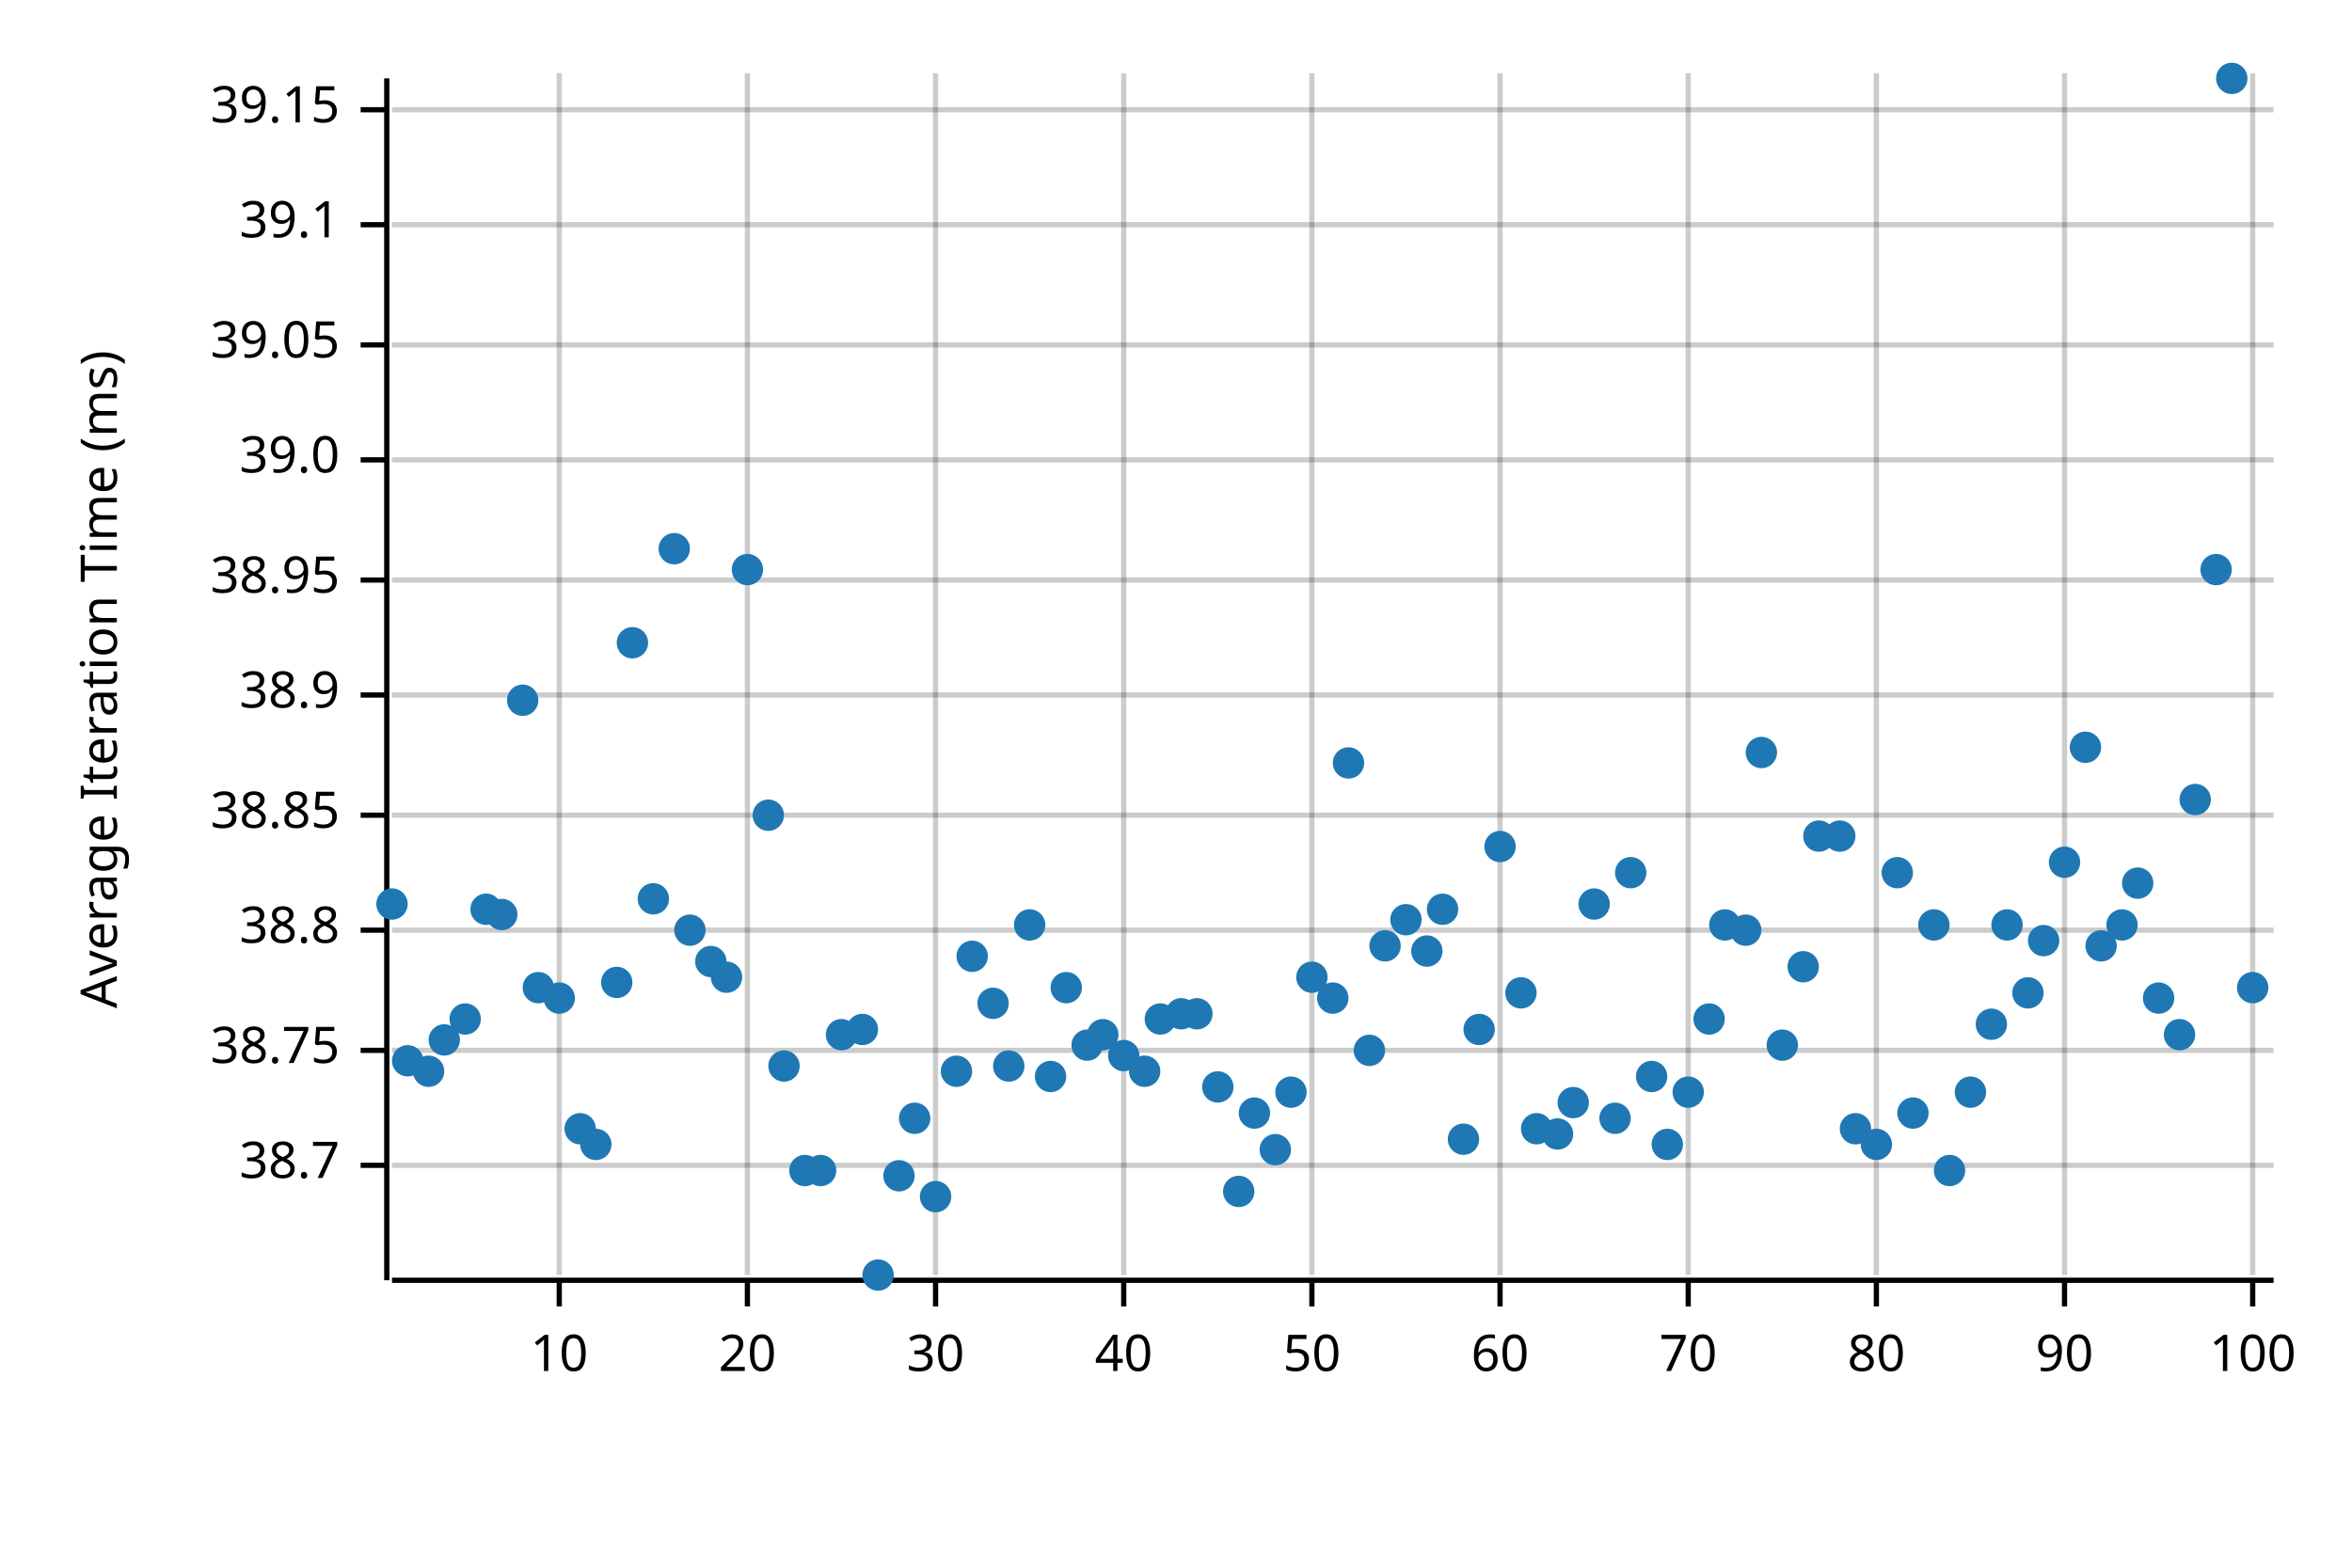
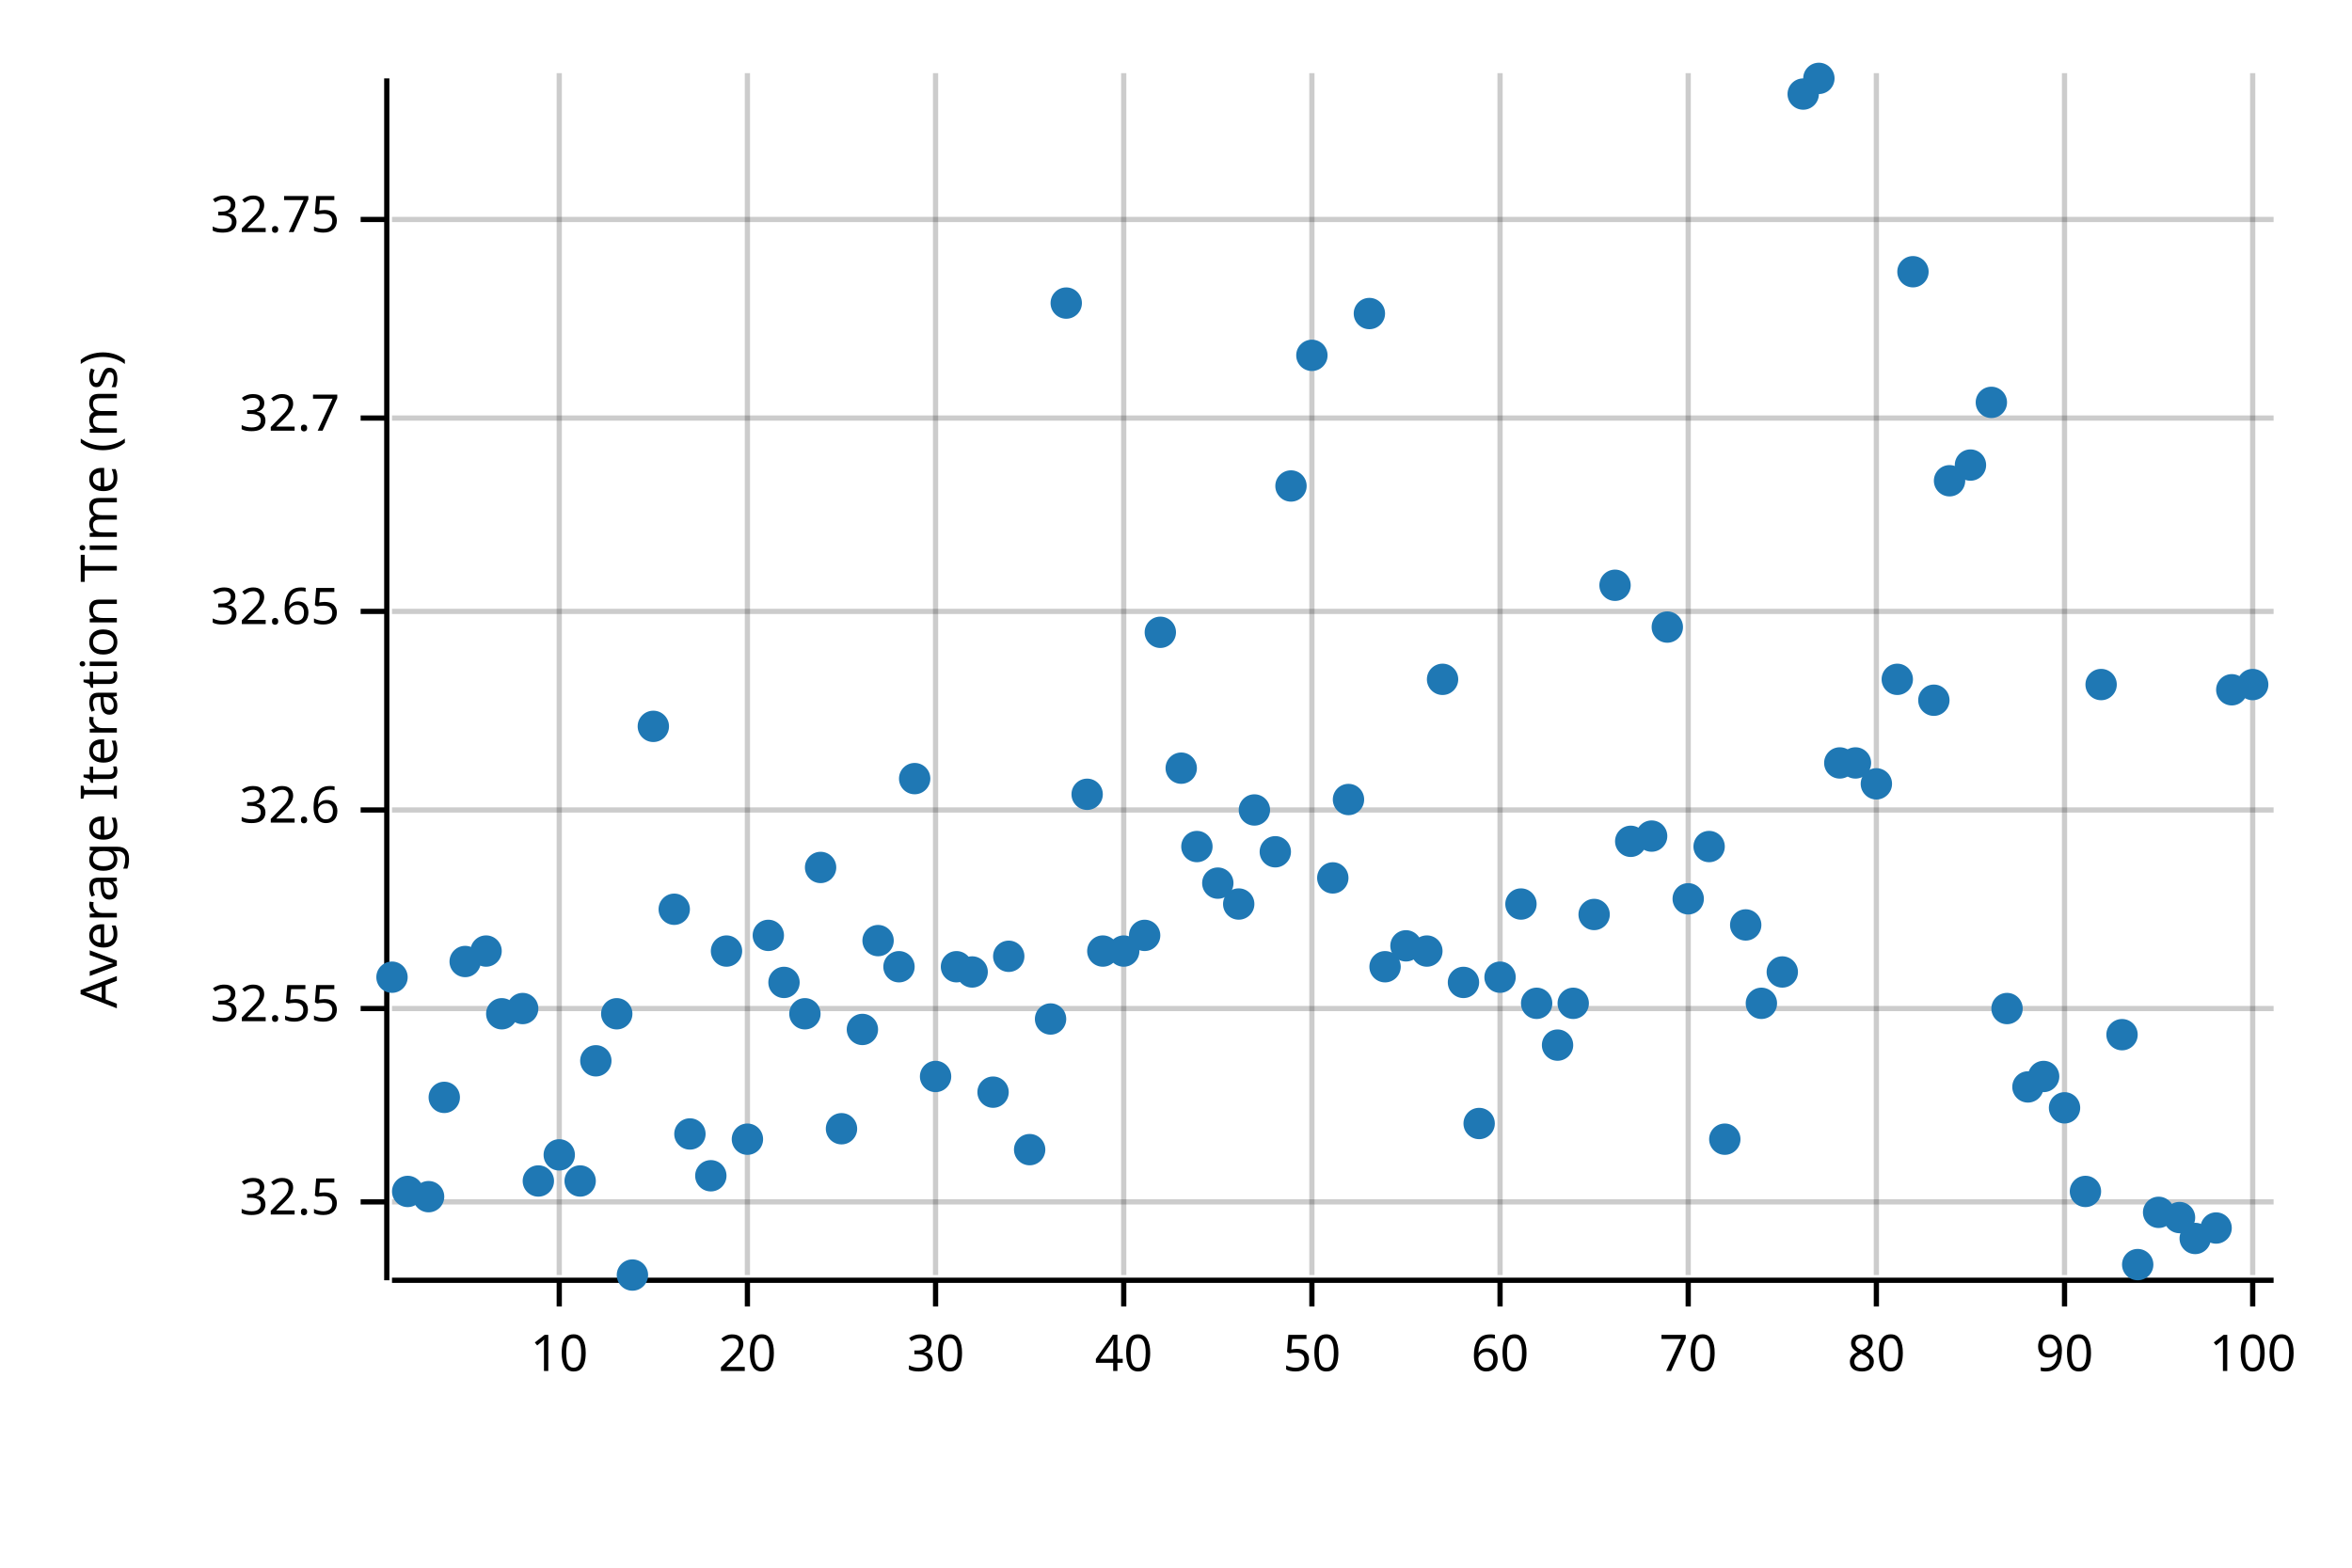
<svg xmlns="http://www.w3.org/2000/svg" width="450" height="300" viewBox="0 0 450 300">
  <text x="15" y="130" dy="0.76em" text-anchor="middle" font-family="sans-serif" font-size="9.677" opacity="1" fill="#000000" transform="rotate(270, 15, 130)">
Average Iteration Time (ms)
</text>
  <line opacity="0.2" stroke="#000000" stroke-width="1" x1="107" y1="244" x2="107" y2="14" />
  <line opacity="0.2" stroke="#000000" stroke-width="1" x1="143" y1="244" x2="143" y2="14" />
  <line opacity="0.2" stroke="#000000" stroke-width="1" x1="179" y1="244" x2="179" y2="14" />
  <line opacity="0.2" stroke="#000000" stroke-width="1" x1="215" y1="244" x2="215" y2="14" />
  <line opacity="0.2" stroke="#000000" stroke-width="1" x1="251" y1="244" x2="251" y2="14" />
  <line opacity="0.2" stroke="#000000" stroke-width="1" x1="287" y1="244" x2="287" y2="14" />
  <line opacity="0.2" stroke="#000000" stroke-width="1" x1="323" y1="244" x2="323" y2="14" />
  <line opacity="0.2" stroke="#000000" stroke-width="1" x1="359" y1="244" x2="359" y2="14" />
  <line opacity="0.2" stroke="#000000" stroke-width="1" x1="395" y1="244" x2="395" y2="14" />
  <line opacity="0.2" stroke="#000000" stroke-width="1" x1="431" y1="244" x2="431" y2="14" />
-   <line opacity="0.2" stroke="#000000" stroke-width="1" x1="75" y1="223" x2="435" y2="223" />
-   <line opacity="0.2" stroke="#000000" stroke-width="1" x1="75" y1="201" x2="435" y2="201" />
-   <line opacity="0.2" stroke="#000000" stroke-width="1" x1="75" y1="178" x2="435" y2="178" />
-   <line opacity="0.2" stroke="#000000" stroke-width="1" x1="75" y1="156" x2="435" y2="156" />
-   <line opacity="0.2" stroke="#000000" stroke-width="1" x1="75" y1="133" x2="435" y2="133" />
-   <line opacity="0.2" stroke="#000000" stroke-width="1" x1="75" y1="111" x2="435" y2="111" />
-   <line opacity="0.2" stroke="#000000" stroke-width="1" x1="75" y1="88" x2="435" y2="88" />
-   <line opacity="0.2" stroke="#000000" stroke-width="1" x1="75" y1="66" x2="435" y2="66" />
-   <line opacity="0.2" stroke="#000000" stroke-width="1" x1="75" y1="43" x2="435" y2="43" />
-   <line opacity="0.2" stroke="#000000" stroke-width="1" x1="75" y1="21" x2="435" y2="21" />
+   <line opacity="0.2" stroke="#000000" stroke-width="1" x1="75" y1="230" x2="435" y2="230" />
+   <line opacity="0.2" stroke="#000000" stroke-width="1" x1="75" y1="193" x2="435" y2="193" />
+   <line opacity="0.2" stroke="#000000" stroke-width="1" x1="75" y1="155" x2="435" y2="155" />
+   <line opacity="0.2" stroke="#000000" stroke-width="1" x1="75" y1="117" x2="435" y2="117" />
+   <line opacity="0.2" stroke="#000000" stroke-width="1" x1="75" y1="80" x2="435" y2="80" />
+   <line opacity="0.2" stroke="#000000" stroke-width="1" x1="75" y1="42" x2="435" y2="42" />
  <polyline fill="none" opacity="1" stroke="#000000" stroke-width="1" points="74,15 74,245 " />
-   <text x="65" y="223" dy="0.5ex" text-anchor="end" font-family="sans-serif" font-size="9.677" opacity="1" fill="#000000">
- 38.7
+   <text x="65" y="230" dy="0.5ex" text-anchor="end" font-family="sans-serif" font-size="9.677" opacity="1" fill="#000000">
+ 32.5
</text>
-   <polyline fill="none" opacity="1" stroke="#000000" stroke-width="1" points="69,223 74,223 " />
-   <text x="65" y="201" dy="0.5ex" text-anchor="end" font-family="sans-serif" font-size="9.677" opacity="1" fill="#000000">
- 38.75
+   <polyline fill="none" opacity="1" stroke="#000000" stroke-width="1" points="69,230 74,230 " />
+   <text x="65" y="193" dy="0.5ex" text-anchor="end" font-family="sans-serif" font-size="9.677" opacity="1" fill="#000000">
+ 32.55
</text>
-   <polyline fill="none" opacity="1" stroke="#000000" stroke-width="1" points="69,201 74,201 " />
-   <text x="65" y="178" dy="0.5ex" text-anchor="end" font-family="sans-serif" font-size="9.677" opacity="1" fill="#000000">
- 38.8
+   <polyline fill="none" opacity="1" stroke="#000000" stroke-width="1" points="69,193 74,193 " />
+   <text x="65" y="155" dy="0.5ex" text-anchor="end" font-family="sans-serif" font-size="9.677" opacity="1" fill="#000000">
+ 32.6
</text>
-   <polyline fill="none" opacity="1" stroke="#000000" stroke-width="1" points="69,178 74,178 " />
-   <text x="65" y="156" dy="0.5ex" text-anchor="end" font-family="sans-serif" font-size="9.677" opacity="1" fill="#000000">
- 38.85
+   <polyline fill="none" opacity="1" stroke="#000000" stroke-width="1" points="69,155 74,155 " />
+   <text x="65" y="117" dy="0.5ex" text-anchor="end" font-family="sans-serif" font-size="9.677" opacity="1" fill="#000000">
+ 32.65
</text>
-   <polyline fill="none" opacity="1" stroke="#000000" stroke-width="1" points="69,156 74,156 " />
-   <text x="65" y="133" dy="0.5ex" text-anchor="end" font-family="sans-serif" font-size="9.677" opacity="1" fill="#000000">
- 38.9
+   <polyline fill="none" opacity="1" stroke="#000000" stroke-width="1" points="69,117 74,117 " />
+   <text x="65" y="80" dy="0.5ex" text-anchor="end" font-family="sans-serif" font-size="9.677" opacity="1" fill="#000000">
+ 32.7
</text>
-   <polyline fill="none" opacity="1" stroke="#000000" stroke-width="1" points="69,133 74,133 " />
-   <text x="65" y="111" dy="0.5ex" text-anchor="end" font-family="sans-serif" font-size="9.677" opacity="1" fill="#000000">
- 38.95
+   <polyline fill="none" opacity="1" stroke="#000000" stroke-width="1" points="69,80 74,80 " />
+   <text x="65" y="42" dy="0.5ex" text-anchor="end" font-family="sans-serif" font-size="9.677" opacity="1" fill="#000000">
+ 32.75
</text>
-   <polyline fill="none" opacity="1" stroke="#000000" stroke-width="1" points="69,111 74,111 " />
-   <text x="65" y="88" dy="0.5ex" text-anchor="end" font-family="sans-serif" font-size="9.677" opacity="1" fill="#000000">
- 39.0
- </text>
-   <polyline fill="none" opacity="1" stroke="#000000" stroke-width="1" points="69,88 74,88 " />
-   <text x="65" y="66" dy="0.5ex" text-anchor="end" font-family="sans-serif" font-size="9.677" opacity="1" fill="#000000">
- 39.05
- </text>
-   <polyline fill="none" opacity="1" stroke="#000000" stroke-width="1" points="69,66 74,66 " />
-   <text x="65" y="43" dy="0.5ex" text-anchor="end" font-family="sans-serif" font-size="9.677" opacity="1" fill="#000000">
- 39.1
- </text>
-   <polyline fill="none" opacity="1" stroke="#000000" stroke-width="1" points="69,43 74,43 " />
-   <text x="65" y="21" dy="0.5ex" text-anchor="end" font-family="sans-serif" font-size="9.677" opacity="1" fill="#000000">
- 39.15
- </text>
-   <polyline fill="none" opacity="1" stroke="#000000" stroke-width="1" points="69,21 74,21 " />
+   <polyline fill="none" opacity="1" stroke="#000000" stroke-width="1" points="69,42 74,42 " />
  <polyline fill="none" opacity="1" stroke="#000000" stroke-width="1" points="75,245 435,245 " />
  <text x="107" y="255" dy="0.76em" text-anchor="middle" font-family="sans-serif" font-size="9.677" opacity="1" fill="#000000">
10
</text>
  <polyline fill="none" opacity="1" stroke="#000000" stroke-width="1" points="107,245 107,250 " />
  <text x="143" y="255" dy="0.76em" text-anchor="middle" font-family="sans-serif" font-size="9.677" opacity="1" fill="#000000">
20
</text>
  <polyline fill="none" opacity="1" stroke="#000000" stroke-width="1" points="143,245 143,250 " />
  <text x="179" y="255" dy="0.76em" text-anchor="middle" font-family="sans-serif" font-size="9.677" opacity="1" fill="#000000">
30
</text>
  <polyline fill="none" opacity="1" stroke="#000000" stroke-width="1" points="179,245 179,250 " />
  <text x="215" y="255" dy="0.76em" text-anchor="middle" font-family="sans-serif" font-size="9.677" opacity="1" fill="#000000">
40
</text>
  <polyline fill="none" opacity="1" stroke="#000000" stroke-width="1" points="215,245 215,250 " />
  <text x="251" y="255" dy="0.76em" text-anchor="middle" font-family="sans-serif" font-size="9.677" opacity="1" fill="#000000">
50
</text>
  <polyline fill="none" opacity="1" stroke="#000000" stroke-width="1" points="251,245 251,250 " />
  <text x="287" y="255" dy="0.76em" text-anchor="middle" font-family="sans-serif" font-size="9.677" opacity="1" fill="#000000">
60
</text>
  <polyline fill="none" opacity="1" stroke="#000000" stroke-width="1" points="287,245 287,250 " />
  <text x="323" y="255" dy="0.76em" text-anchor="middle" font-family="sans-serif" font-size="9.677" opacity="1" fill="#000000">
70
</text>
  <polyline fill="none" opacity="1" stroke="#000000" stroke-width="1" points="323,245 323,250 " />
  <text x="359" y="255" dy="0.76em" text-anchor="middle" font-family="sans-serif" font-size="9.677" opacity="1" fill="#000000">
80
</text>
  <polyline fill="none" opacity="1" stroke="#000000" stroke-width="1" points="359,245 359,250 " />
  <text x="395" y="255" dy="0.76em" text-anchor="middle" font-family="sans-serif" font-size="9.677" opacity="1" fill="#000000">
90
</text>
  <polyline fill="none" opacity="1" stroke="#000000" stroke-width="1" points="395,245 395,250 " />
  <text x="431" y="255" dy="0.76em" text-anchor="middle" font-family="sans-serif" font-size="9.677" opacity="1" fill="#000000">
100
</text>
  <polyline fill="none" opacity="1" stroke="#000000" stroke-width="1" points="431,245 431,250 " />
-   <circle cx="75" cy="173" r="3" opacity="1" fill="#1F78B4" stroke="none" stroke-width="1" />
-   <circle cx="78" cy="203" r="3" opacity="1" fill="#1F78B4" stroke="none" stroke-width="1" />
-   <circle cx="82" cy="205" r="3" opacity="1" fill="#1F78B4" stroke="none" stroke-width="1" />
-   <circle cx="85" cy="199" r="3" opacity="1" fill="#1F78B4" stroke="none" stroke-width="1" />
-   <circle cx="89" cy="195" r="3" opacity="1" fill="#1F78B4" stroke="none" stroke-width="1" />
-   <circle cx="93" cy="174" r="3" opacity="1" fill="#1F78B4" stroke="none" stroke-width="1" />
-   <circle cx="96" cy="175" r="3" opacity="1" fill="#1F78B4" stroke="none" stroke-width="1" />
-   <circle cx="100" cy="134" r="3" opacity="1" fill="#1F78B4" stroke="none" stroke-width="1" />
-   <circle cx="103" cy="189" r="3" opacity="1" fill="#1F78B4" stroke="none" stroke-width="1" />
-   <circle cx="107" cy="191" r="3" opacity="1" fill="#1F78B4" stroke="none" stroke-width="1" />
-   <circle cx="111" cy="216" r="3" opacity="1" fill="#1F78B4" stroke="none" stroke-width="1" />
-   <circle cx="114" cy="219" r="3" opacity="1" fill="#1F78B4" stroke="none" stroke-width="1" />
-   <circle cx="118" cy="188" r="3" opacity="1" fill="#1F78B4" stroke="none" stroke-width="1" />
-   <circle cx="121" cy="123" r="3" opacity="1" fill="#1F78B4" stroke="none" stroke-width="1" />
-   <circle cx="125" cy="172" r="3" opacity="1" fill="#1F78B4" stroke="none" stroke-width="1" />
-   <circle cx="129" cy="105" r="3" opacity="1" fill="#1F78B4" stroke="none" stroke-width="1" />
-   <circle cx="132" cy="178" r="3" opacity="1" fill="#1F78B4" stroke="none" stroke-width="1" />
-   <circle cx="136" cy="184" r="3" opacity="1" fill="#1F78B4" stroke="none" stroke-width="1" />
-   <circle cx="139" cy="187" r="3" opacity="1" fill="#1F78B4" stroke="none" stroke-width="1" />
-   <circle cx="143" cy="109" r="3" opacity="1" fill="#1F78B4" stroke="none" stroke-width="1" />
-   <circle cx="147" cy="156" r="3" opacity="1" fill="#1F78B4" stroke="none" stroke-width="1" />
-   <circle cx="150" cy="204" r="3" opacity="1" fill="#1F78B4" stroke="none" stroke-width="1" />
-   <circle cx="154" cy="224" r="3" opacity="1" fill="#1F78B4" stroke="none" stroke-width="1" />
-   <circle cx="157" cy="224" r="3" opacity="1" fill="#1F78B4" stroke="none" stroke-width="1" />
-   <circle cx="161" cy="198" r="3" opacity="1" fill="#1F78B4" stroke="none" stroke-width="1" />
+   <circle cx="75" cy="187" r="3" opacity="1" fill="#1F78B4" stroke="none" stroke-width="1" />
+   <circle cx="78" cy="228" r="3" opacity="1" fill="#1F78B4" stroke="none" stroke-width="1" />
+   <circle cx="82" cy="229" r="3" opacity="1" fill="#1F78B4" stroke="none" stroke-width="1" />
+   <circle cx="85" cy="210" r="3" opacity="1" fill="#1F78B4" stroke="none" stroke-width="1" />
+   <circle cx="89" cy="184" r="3" opacity="1" fill="#1F78B4" stroke="none" stroke-width="1" />
+   <circle cx="93" cy="182" r="3" opacity="1" fill="#1F78B4" stroke="none" stroke-width="1" />
+   <circle cx="96" cy="194" r="3" opacity="1" fill="#1F78B4" stroke="none" stroke-width="1" />
+   <circle cx="100" cy="193" r="3" opacity="1" fill="#1F78B4" stroke="none" stroke-width="1" />
+   <circle cx="103" cy="226" r="3" opacity="1" fill="#1F78B4" stroke="none" stroke-width="1" />
+   <circle cx="107" cy="221" r="3" opacity="1" fill="#1F78B4" stroke="none" stroke-width="1" />
+   <circle cx="111" cy="226" r="3" opacity="1" fill="#1F78B4" stroke="none" stroke-width="1" />
+   <circle cx="114" cy="203" r="3" opacity="1" fill="#1F78B4" stroke="none" stroke-width="1" />
+   <circle cx="118" cy="194" r="3" opacity="1" fill="#1F78B4" stroke="none" stroke-width="1" />
+   <circle cx="121" cy="244" r="3" opacity="1" fill="#1F78B4" stroke="none" stroke-width="1" />
+   <circle cx="125" cy="139" r="3" opacity="1" fill="#1F78B4" stroke="none" stroke-width="1" />
+   <circle cx="129" cy="174" r="3" opacity="1" fill="#1F78B4" stroke="none" stroke-width="1" />
+   <circle cx="132" cy="217" r="3" opacity="1" fill="#1F78B4" stroke="none" stroke-width="1" />
+   <circle cx="136" cy="225" r="3" opacity="1" fill="#1F78B4" stroke="none" stroke-width="1" />
+   <circle cx="139" cy="182" r="3" opacity="1" fill="#1F78B4" stroke="none" stroke-width="1" />
+   <circle cx="143" cy="218" r="3" opacity="1" fill="#1F78B4" stroke="none" stroke-width="1" />
+   <circle cx="147" cy="179" r="3" opacity="1" fill="#1F78B4" stroke="none" stroke-width="1" />
+   <circle cx="150" cy="188" r="3" opacity="1" fill="#1F78B4" stroke="none" stroke-width="1" />
+   <circle cx="154" cy="194" r="3" opacity="1" fill="#1F78B4" stroke="none" stroke-width="1" />
+   <circle cx="157" cy="166" r="3" opacity="1" fill="#1F78B4" stroke="none" stroke-width="1" />
+   <circle cx="161" cy="216" r="3" opacity="1" fill="#1F78B4" stroke="none" stroke-width="1" />
  <circle cx="165" cy="197" r="3" opacity="1" fill="#1F78B4" stroke="none" stroke-width="1" />
-   <circle cx="168" cy="244" r="3" opacity="1" fill="#1F78B4" stroke="none" stroke-width="1" />
-   <circle cx="172" cy="225" r="3" opacity="1" fill="#1F78B4" stroke="none" stroke-width="1" />
-   <circle cx="175" cy="214" r="3" opacity="1" fill="#1F78B4" stroke="none" stroke-width="1" />
-   <circle cx="179" cy="229" r="3" opacity="1" fill="#1F78B4" stroke="none" stroke-width="1" />
-   <circle cx="183" cy="205" r="3" opacity="1" fill="#1F78B4" stroke="none" stroke-width="1" />
-   <circle cx="186" cy="183" r="3" opacity="1" fill="#1F78B4" stroke="none" stroke-width="1" />
-   <circle cx="190" cy="192" r="3" opacity="1" fill="#1F78B4" stroke="none" stroke-width="1" />
-   <circle cx="193" cy="204" r="3" opacity="1" fill="#1F78B4" stroke="none" stroke-width="1" />
-   <circle cx="197" cy="177" r="3" opacity="1" fill="#1F78B4" stroke="none" stroke-width="1" />
-   <circle cx="201" cy="206" r="3" opacity="1" fill="#1F78B4" stroke="none" stroke-width="1" />
-   <circle cx="204" cy="189" r="3" opacity="1" fill="#1F78B4" stroke="none" stroke-width="1" />
-   <circle cx="208" cy="200" r="3" opacity="1" fill="#1F78B4" stroke="none" stroke-width="1" />
-   <circle cx="211" cy="198" r="3" opacity="1" fill="#1F78B4" stroke="none" stroke-width="1" />
-   <circle cx="215" cy="202" r="3" opacity="1" fill="#1F78B4" stroke="none" stroke-width="1" />
-   <circle cx="219" cy="205" r="3" opacity="1" fill="#1F78B4" stroke="none" stroke-width="1" />
-   <circle cx="222" cy="195" r="3" opacity="1" fill="#1F78B4" stroke="none" stroke-width="1" />
-   <circle cx="226" cy="194" r="3" opacity="1" fill="#1F78B4" stroke="none" stroke-width="1" />
-   <circle cx="229" cy="194" r="3" opacity="1" fill="#1F78B4" stroke="none" stroke-width="1" />
-   <circle cx="233" cy="208" r="3" opacity="1" fill="#1F78B4" stroke="none" stroke-width="1" />
-   <circle cx="237" cy="228" r="3" opacity="1" fill="#1F78B4" stroke="none" stroke-width="1" />
-   <circle cx="240" cy="213" r="3" opacity="1" fill="#1F78B4" stroke="none" stroke-width="1" />
-   <circle cx="244" cy="220" r="3" opacity="1" fill="#1F78B4" stroke="none" stroke-width="1" />
-   <circle cx="247" cy="209" r="3" opacity="1" fill="#1F78B4" stroke="none" stroke-width="1" />
-   <circle cx="251" cy="187" r="3" opacity="1" fill="#1F78B4" stroke="none" stroke-width="1" />
-   <circle cx="255" cy="191" r="3" opacity="1" fill="#1F78B4" stroke="none" stroke-width="1" />
-   <circle cx="258" cy="146" r="3" opacity="1" fill="#1F78B4" stroke="none" stroke-width="1" />
-   <circle cx="262" cy="201" r="3" opacity="1" fill="#1F78B4" stroke="none" stroke-width="1" />
-   <circle cx="265" cy="181" r="3" opacity="1" fill="#1F78B4" stroke="none" stroke-width="1" />
-   <circle cx="269" cy="176" r="3" opacity="1" fill="#1F78B4" stroke="none" stroke-width="1" />
+   <circle cx="168" cy="180" r="3" opacity="1" fill="#1F78B4" stroke="none" stroke-width="1" />
+   <circle cx="172" cy="185" r="3" opacity="1" fill="#1F78B4" stroke="none" stroke-width="1" />
+   <circle cx="175" cy="149" r="3" opacity="1" fill="#1F78B4" stroke="none" stroke-width="1" />
+   <circle cx="179" cy="206" r="3" opacity="1" fill="#1F78B4" stroke="none" stroke-width="1" />
+   <circle cx="183" cy="185" r="3" opacity="1" fill="#1F78B4" stroke="none" stroke-width="1" />
+   <circle cx="186" cy="186" r="3" opacity="1" fill="#1F78B4" stroke="none" stroke-width="1" />
+   <circle cx="190" cy="209" r="3" opacity="1" fill="#1F78B4" stroke="none" stroke-width="1" />
+   <circle cx="193" cy="183" r="3" opacity="1" fill="#1F78B4" stroke="none" stroke-width="1" />
+   <circle cx="197" cy="220" r="3" opacity="1" fill="#1F78B4" stroke="none" stroke-width="1" />
+   <circle cx="201" cy="195" r="3" opacity="1" fill="#1F78B4" stroke="none" stroke-width="1" />
+   <circle cx="204" cy="58" r="3" opacity="1" fill="#1F78B4" stroke="none" stroke-width="1" />
+   <circle cx="208" cy="152" r="3" opacity="1" fill="#1F78B4" stroke="none" stroke-width="1" />
+   <circle cx="211" cy="182" r="3" opacity="1" fill="#1F78B4" stroke="none" stroke-width="1" />
+   <circle cx="215" cy="182" r="3" opacity="1" fill="#1F78B4" stroke="none" stroke-width="1" />
+   <circle cx="219" cy="179" r="3" opacity="1" fill="#1F78B4" stroke="none" stroke-width="1" />
+   <circle cx="222" cy="121" r="3" opacity="1" fill="#1F78B4" stroke="none" stroke-width="1" />
+   <circle cx="226" cy="147" r="3" opacity="1" fill="#1F78B4" stroke="none" stroke-width="1" />
+   <circle cx="229" cy="162" r="3" opacity="1" fill="#1F78B4" stroke="none" stroke-width="1" />
+   <circle cx="233" cy="169" r="3" opacity="1" fill="#1F78B4" stroke="none" stroke-width="1" />
+   <circle cx="237" cy="173" r="3" opacity="1" fill="#1F78B4" stroke="none" stroke-width="1" />
+   <circle cx="240" cy="155" r="3" opacity="1" fill="#1F78B4" stroke="none" stroke-width="1" />
+   <circle cx="244" cy="163" r="3" opacity="1" fill="#1F78B4" stroke="none" stroke-width="1" />
+   <circle cx="247" cy="93" r="3" opacity="1" fill="#1F78B4" stroke="none" stroke-width="1" />
+   <circle cx="251" cy="68" r="3" opacity="1" fill="#1F78B4" stroke="none" stroke-width="1" />
+   <circle cx="255" cy="168" r="3" opacity="1" fill="#1F78B4" stroke="none" stroke-width="1" />
+   <circle cx="258" cy="153" r="3" opacity="1" fill="#1F78B4" stroke="none" stroke-width="1" />
+   <circle cx="262" cy="60" r="3" opacity="1" fill="#1F78B4" stroke="none" stroke-width="1" />
+   <circle cx="265" cy="185" r="3" opacity="1" fill="#1F78B4" stroke="none" stroke-width="1" />
+   <circle cx="269" cy="181" r="3" opacity="1" fill="#1F78B4" stroke="none" stroke-width="1" />
  <circle cx="273" cy="182" r="3" opacity="1" fill="#1F78B4" stroke="none" stroke-width="1" />
-   <circle cx="276" cy="174" r="3" opacity="1" fill="#1F78B4" stroke="none" stroke-width="1" />
-   <circle cx="280" cy="218" r="3" opacity="1" fill="#1F78B4" stroke="none" stroke-width="1" />
-   <circle cx="283" cy="197" r="3" opacity="1" fill="#1F78B4" stroke="none" stroke-width="1" />
-   <circle cx="287" cy="162" r="3" opacity="1" fill="#1F78B4" stroke="none" stroke-width="1" />
-   <circle cx="291" cy="190" r="3" opacity="1" fill="#1F78B4" stroke="none" stroke-width="1" />
-   <circle cx="294" cy="216" r="3" opacity="1" fill="#1F78B4" stroke="none" stroke-width="1" />
-   <circle cx="298" cy="217" r="3" opacity="1" fill="#1F78B4" stroke="none" stroke-width="1" />
-   <circle cx="301" cy="211" r="3" opacity="1" fill="#1F78B4" stroke="none" stroke-width="1" />
-   <circle cx="305" cy="173" r="3" opacity="1" fill="#1F78B4" stroke="none" stroke-width="1" />
-   <circle cx="309" cy="214" r="3" opacity="1" fill="#1F78B4" stroke="none" stroke-width="1" />
-   <circle cx="312" cy="167" r="3" opacity="1" fill="#1F78B4" stroke="none" stroke-width="1" />
-   <circle cx="316" cy="206" r="3" opacity="1" fill="#1F78B4" stroke="none" stroke-width="1" />
-   <circle cx="319" cy="219" r="3" opacity="1" fill="#1F78B4" stroke="none" stroke-width="1" />
-   <circle cx="323" cy="209" r="3" opacity="1" fill="#1F78B4" stroke="none" stroke-width="1" />
-   <circle cx="327" cy="195" r="3" opacity="1" fill="#1F78B4" stroke="none" stroke-width="1" />
-   <circle cx="330" cy="177" r="3" opacity="1" fill="#1F78B4" stroke="none" stroke-width="1" />
-   <circle cx="334" cy="178" r="3" opacity="1" fill="#1F78B4" stroke="none" stroke-width="1" />
-   <circle cx="337" cy="144" r="3" opacity="1" fill="#1F78B4" stroke="none" stroke-width="1" />
-   <circle cx="341" cy="200" r="3" opacity="1" fill="#1F78B4" stroke="none" stroke-width="1" />
-   <circle cx="345" cy="185" r="3" opacity="1" fill="#1F78B4" stroke="none" stroke-width="1" />
-   <circle cx="348" cy="160" r="3" opacity="1" fill="#1F78B4" stroke="none" stroke-width="1" />
-   <circle cx="352" cy="160" r="3" opacity="1" fill="#1F78B4" stroke="none" stroke-width="1" />
-   <circle cx="355" cy="216" r="3" opacity="1" fill="#1F78B4" stroke="none" stroke-width="1" />
-   <circle cx="359" cy="219" r="3" opacity="1" fill="#1F78B4" stroke="none" stroke-width="1" />
-   <circle cx="363" cy="167" r="3" opacity="1" fill="#1F78B4" stroke="none" stroke-width="1" />
-   <circle cx="366" cy="213" r="3" opacity="1" fill="#1F78B4" stroke="none" stroke-width="1" />
-   <circle cx="370" cy="177" r="3" opacity="1" fill="#1F78B4" stroke="none" stroke-width="1" />
-   <circle cx="373" cy="224" r="3" opacity="1" fill="#1F78B4" stroke="none" stroke-width="1" />
-   <circle cx="377" cy="209" r="3" opacity="1" fill="#1F78B4" stroke="none" stroke-width="1" />
-   <circle cx="381" cy="196" r="3" opacity="1" fill="#1F78B4" stroke="none" stroke-width="1" />
-   <circle cx="384" cy="177" r="3" opacity="1" fill="#1F78B4" stroke="none" stroke-width="1" />
-   <circle cx="388" cy="190" r="3" opacity="1" fill="#1F78B4" stroke="none" stroke-width="1" />
-   <circle cx="391" cy="180" r="3" opacity="1" fill="#1F78B4" stroke="none" stroke-width="1" />
-   <circle cx="395" cy="165" r="3" opacity="1" fill="#1F78B4" stroke="none" stroke-width="1" />
-   <circle cx="399" cy="143" r="3" opacity="1" fill="#1F78B4" stroke="none" stroke-width="1" />
-   <circle cx="402" cy="181" r="3" opacity="1" fill="#1F78B4" stroke="none" stroke-width="1" />
-   <circle cx="406" cy="177" r="3" opacity="1" fill="#1F78B4" stroke="none" stroke-width="1" />
-   <circle cx="409" cy="169" r="3" opacity="1" fill="#1F78B4" stroke="none" stroke-width="1" />
-   <circle cx="413" cy="191" r="3" opacity="1" fill="#1F78B4" stroke="none" stroke-width="1" />
-   <circle cx="417" cy="198" r="3" opacity="1" fill="#1F78B4" stroke="none" stroke-width="1" />
-   <circle cx="420" cy="153" r="3" opacity="1" fill="#1F78B4" stroke="none" stroke-width="1" />
-   <circle cx="424" cy="109" r="3" opacity="1" fill="#1F78B4" stroke="none" stroke-width="1" />
-   <circle cx="427" cy="15" r="3" opacity="1" fill="#1F78B4" stroke="none" stroke-width="1" />
-   <circle cx="431" cy="189" r="3" opacity="1" fill="#1F78B4" stroke="none" stroke-width="1" />
+   <circle cx="276" cy="130" r="3" opacity="1" fill="#1F78B4" stroke="none" stroke-width="1" />
+   <circle cx="280" cy="188" r="3" opacity="1" fill="#1F78B4" stroke="none" stroke-width="1" />
+   <circle cx="283" cy="215" r="3" opacity="1" fill="#1F78B4" stroke="none" stroke-width="1" />
+   <circle cx="287" cy="187" r="3" opacity="1" fill="#1F78B4" stroke="none" stroke-width="1" />
+   <circle cx="291" cy="173" r="3" opacity="1" fill="#1F78B4" stroke="none" stroke-width="1" />
+   <circle cx="294" cy="192" r="3" opacity="1" fill="#1F78B4" stroke="none" stroke-width="1" />
+   <circle cx="298" cy="200" r="3" opacity="1" fill="#1F78B4" stroke="none" stroke-width="1" />
+   <circle cx="301" cy="192" r="3" opacity="1" fill="#1F78B4" stroke="none" stroke-width="1" />
+   <circle cx="305" cy="175" r="3" opacity="1" fill="#1F78B4" stroke="none" stroke-width="1" />
+   <circle cx="309" cy="112" r="3" opacity="1" fill="#1F78B4" stroke="none" stroke-width="1" />
+   <circle cx="312" cy="161" r="3" opacity="1" fill="#1F78B4" stroke="none" stroke-width="1" />
+   <circle cx="316" cy="160" r="3" opacity="1" fill="#1F78B4" stroke="none" stroke-width="1" />
+   <circle cx="319" cy="120" r="3" opacity="1" fill="#1F78B4" stroke="none" stroke-width="1" />
+   <circle cx="323" cy="172" r="3" opacity="1" fill="#1F78B4" stroke="none" stroke-width="1" />
+   <circle cx="327" cy="162" r="3" opacity="1" fill="#1F78B4" stroke="none" stroke-width="1" />
+   <circle cx="330" cy="218" r="3" opacity="1" fill="#1F78B4" stroke="none" stroke-width="1" />
+   <circle cx="334" cy="177" r="3" opacity="1" fill="#1F78B4" stroke="none" stroke-width="1" />
+   <circle cx="337" cy="192" r="3" opacity="1" fill="#1F78B4" stroke="none" stroke-width="1" />
+   <circle cx="341" cy="186" r="3" opacity="1" fill="#1F78B4" stroke="none" stroke-width="1" />
+   <circle cx="345" cy="18" r="3" opacity="1" fill="#1F78B4" stroke="none" stroke-width="1" />
+   <circle cx="348" cy="15" r="3" opacity="1" fill="#1F78B4" stroke="none" stroke-width="1" />
+   <circle cx="352" cy="146" r="3" opacity="1" fill="#1F78B4" stroke="none" stroke-width="1" />
+   <circle cx="355" cy="146" r="3" opacity="1" fill="#1F78B4" stroke="none" stroke-width="1" />
+   <circle cx="359" cy="150" r="3" opacity="1" fill="#1F78B4" stroke="none" stroke-width="1" />
+   <circle cx="363" cy="130" r="3" opacity="1" fill="#1F78B4" stroke="none" stroke-width="1" />
+   <circle cx="366" cy="52" r="3" opacity="1" fill="#1F78B4" stroke="none" stroke-width="1" />
+   <circle cx="370" cy="134" r="3" opacity="1" fill="#1F78B4" stroke="none" stroke-width="1" />
+   <circle cx="373" cy="92" r="3" opacity="1" fill="#1F78B4" stroke="none" stroke-width="1" />
+   <circle cx="377" cy="89" r="3" opacity="1" fill="#1F78B4" stroke="none" stroke-width="1" />
+   <circle cx="381" cy="77" r="3" opacity="1" fill="#1F78B4" stroke="none" stroke-width="1" />
+   <circle cx="384" cy="193" r="3" opacity="1" fill="#1F78B4" stroke="none" stroke-width="1" />
+   <circle cx="388" cy="208" r="3" opacity="1" fill="#1F78B4" stroke="none" stroke-width="1" />
+   <circle cx="391" cy="206" r="3" opacity="1" fill="#1F78B4" stroke="none" stroke-width="1" />
+   <circle cx="395" cy="212" r="3" opacity="1" fill="#1F78B4" stroke="none" stroke-width="1" />
+   <circle cx="399" cy="228" r="3" opacity="1" fill="#1F78B4" stroke="none" stroke-width="1" />
+   <circle cx="402" cy="131" r="3" opacity="1" fill="#1F78B4" stroke="none" stroke-width="1" />
+   <circle cx="406" cy="198" r="3" opacity="1" fill="#1F78B4" stroke="none" stroke-width="1" />
+   <circle cx="409" cy="242" r="3" opacity="1" fill="#1F78B4" stroke="none" stroke-width="1" />
+   <circle cx="413" cy="232" r="3" opacity="1" fill="#1F78B4" stroke="none" stroke-width="1" />
+   <circle cx="417" cy="233" r="3" opacity="1" fill="#1F78B4" stroke="none" stroke-width="1" />
+   <circle cx="420" cy="237" r="3" opacity="1" fill="#1F78B4" stroke="none" stroke-width="1" />
+   <circle cx="424" cy="235" r="3" opacity="1" fill="#1F78B4" stroke="none" stroke-width="1" />
+   <circle cx="427" cy="132" r="3" opacity="1" fill="#1F78B4" stroke="none" stroke-width="1" />
+   <circle cx="431" cy="131" r="3" opacity="1" fill="#1F78B4" stroke="none" stroke-width="1" />
</svg>
